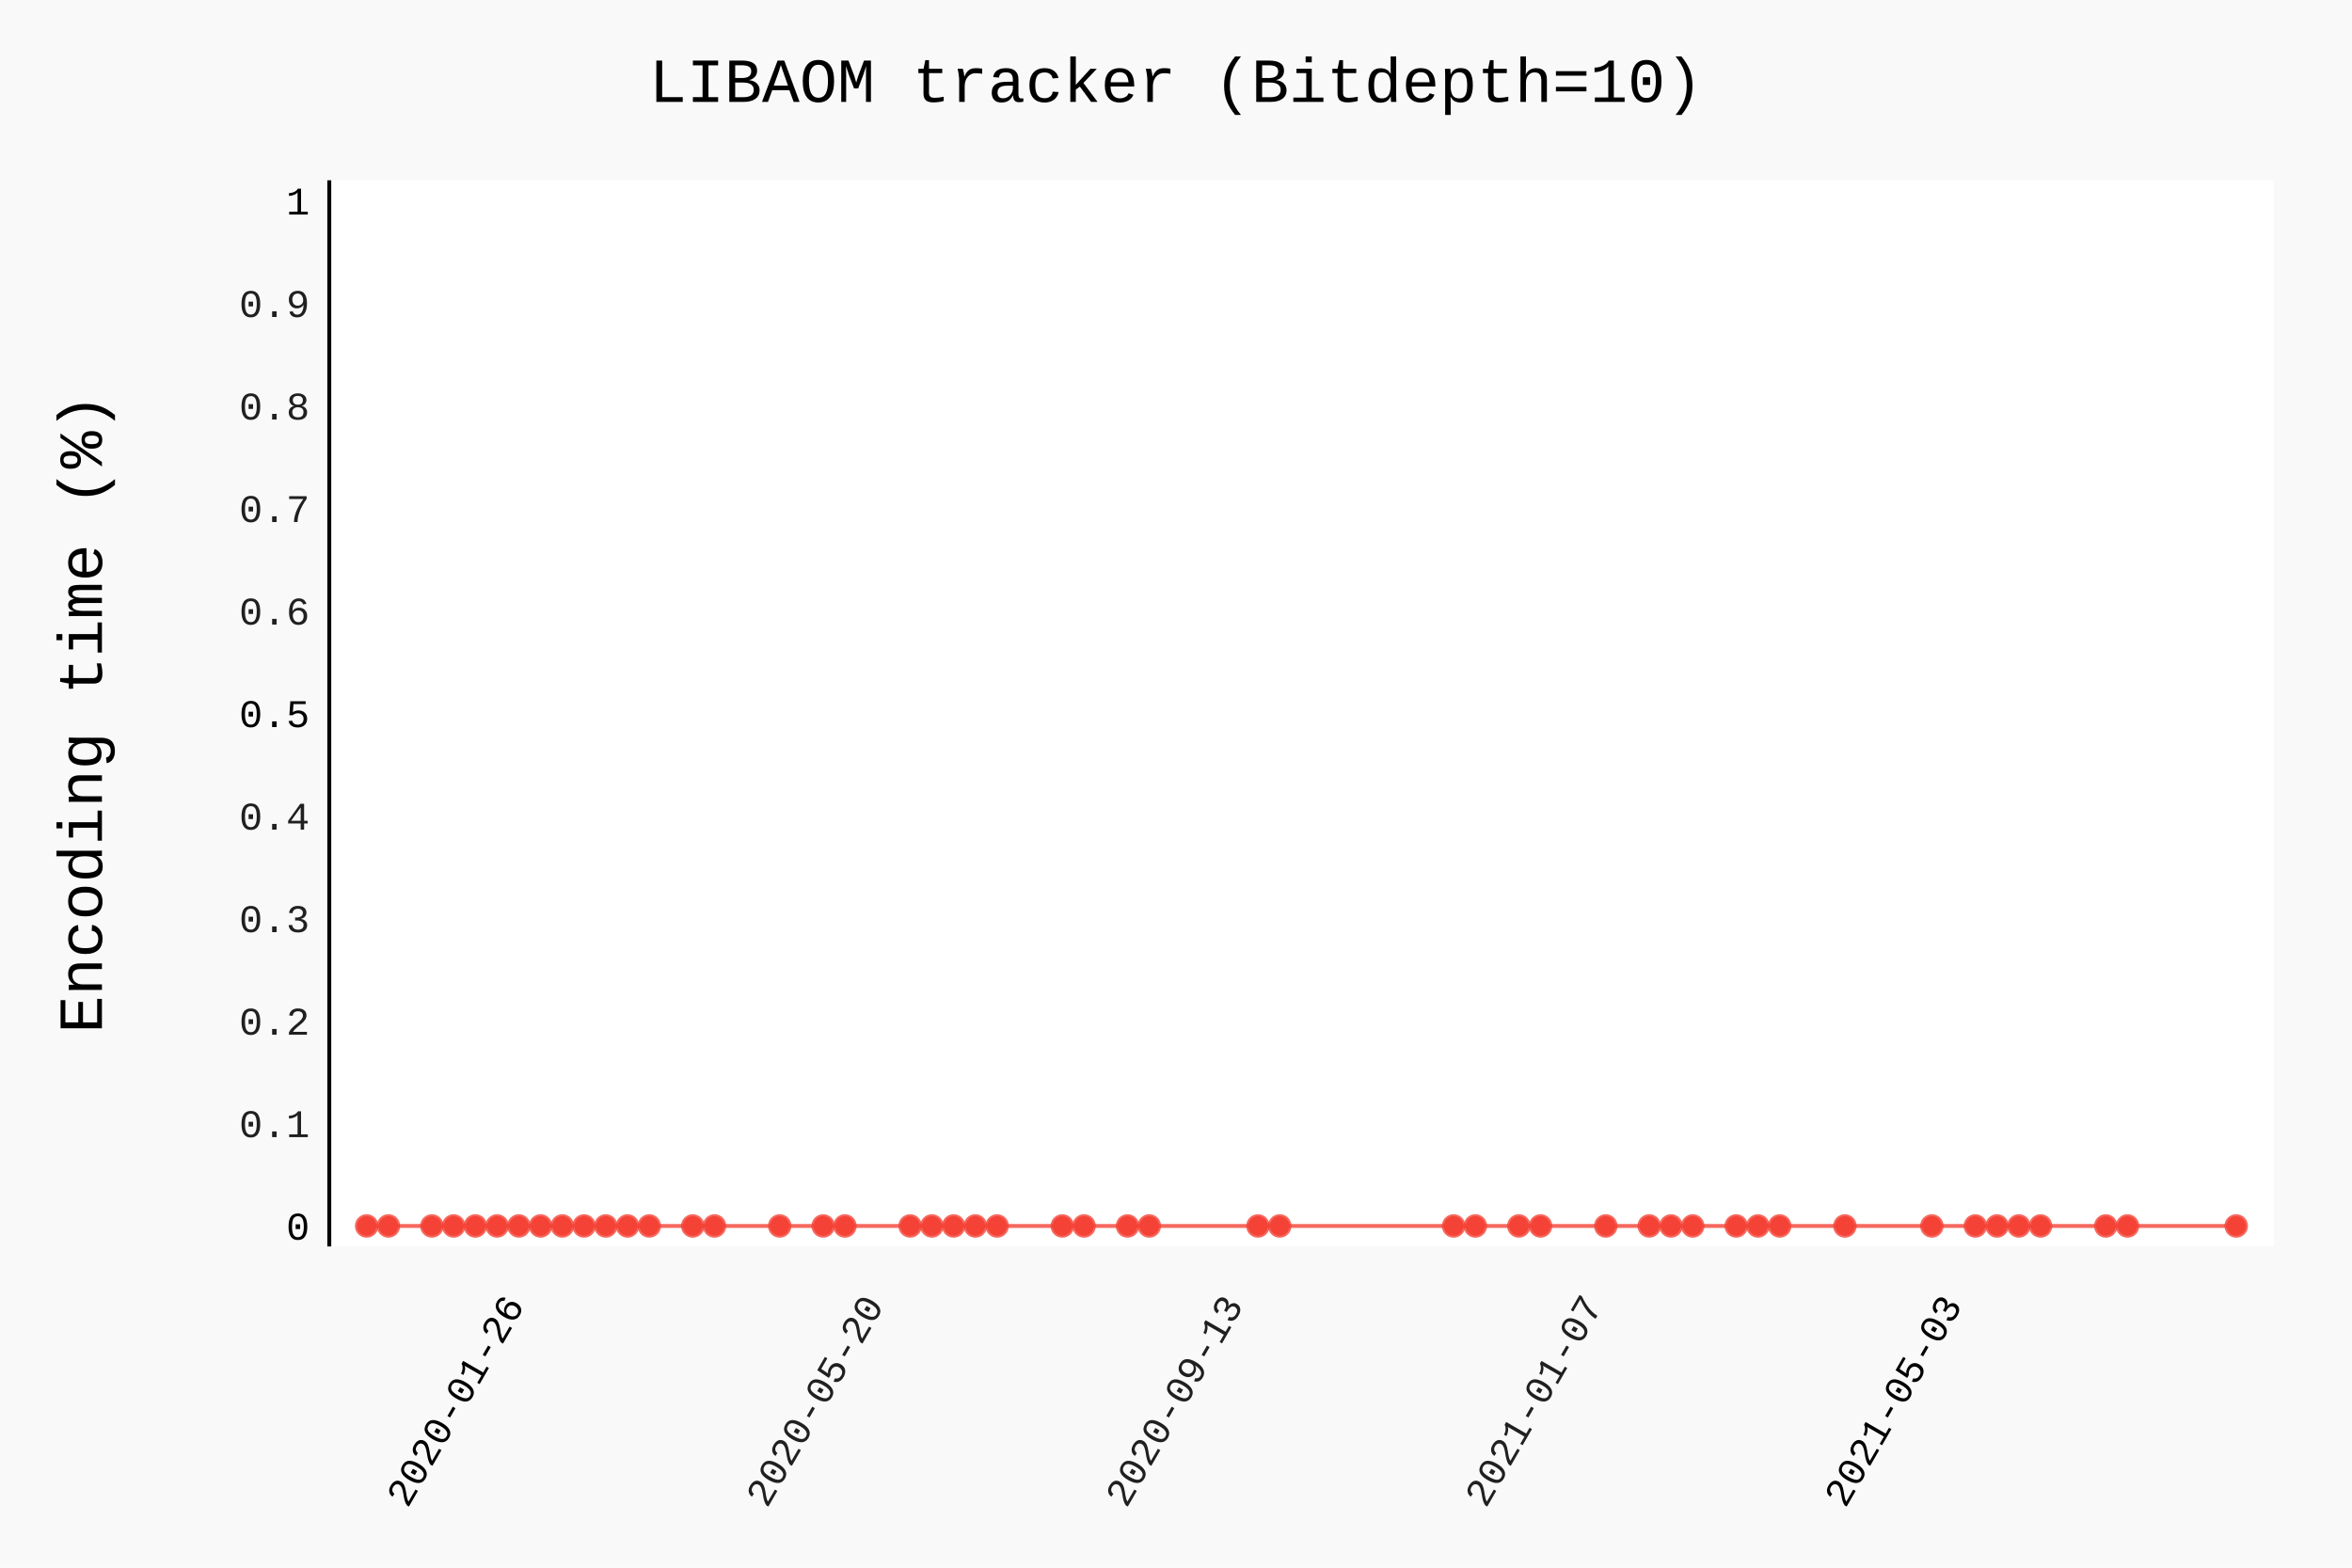
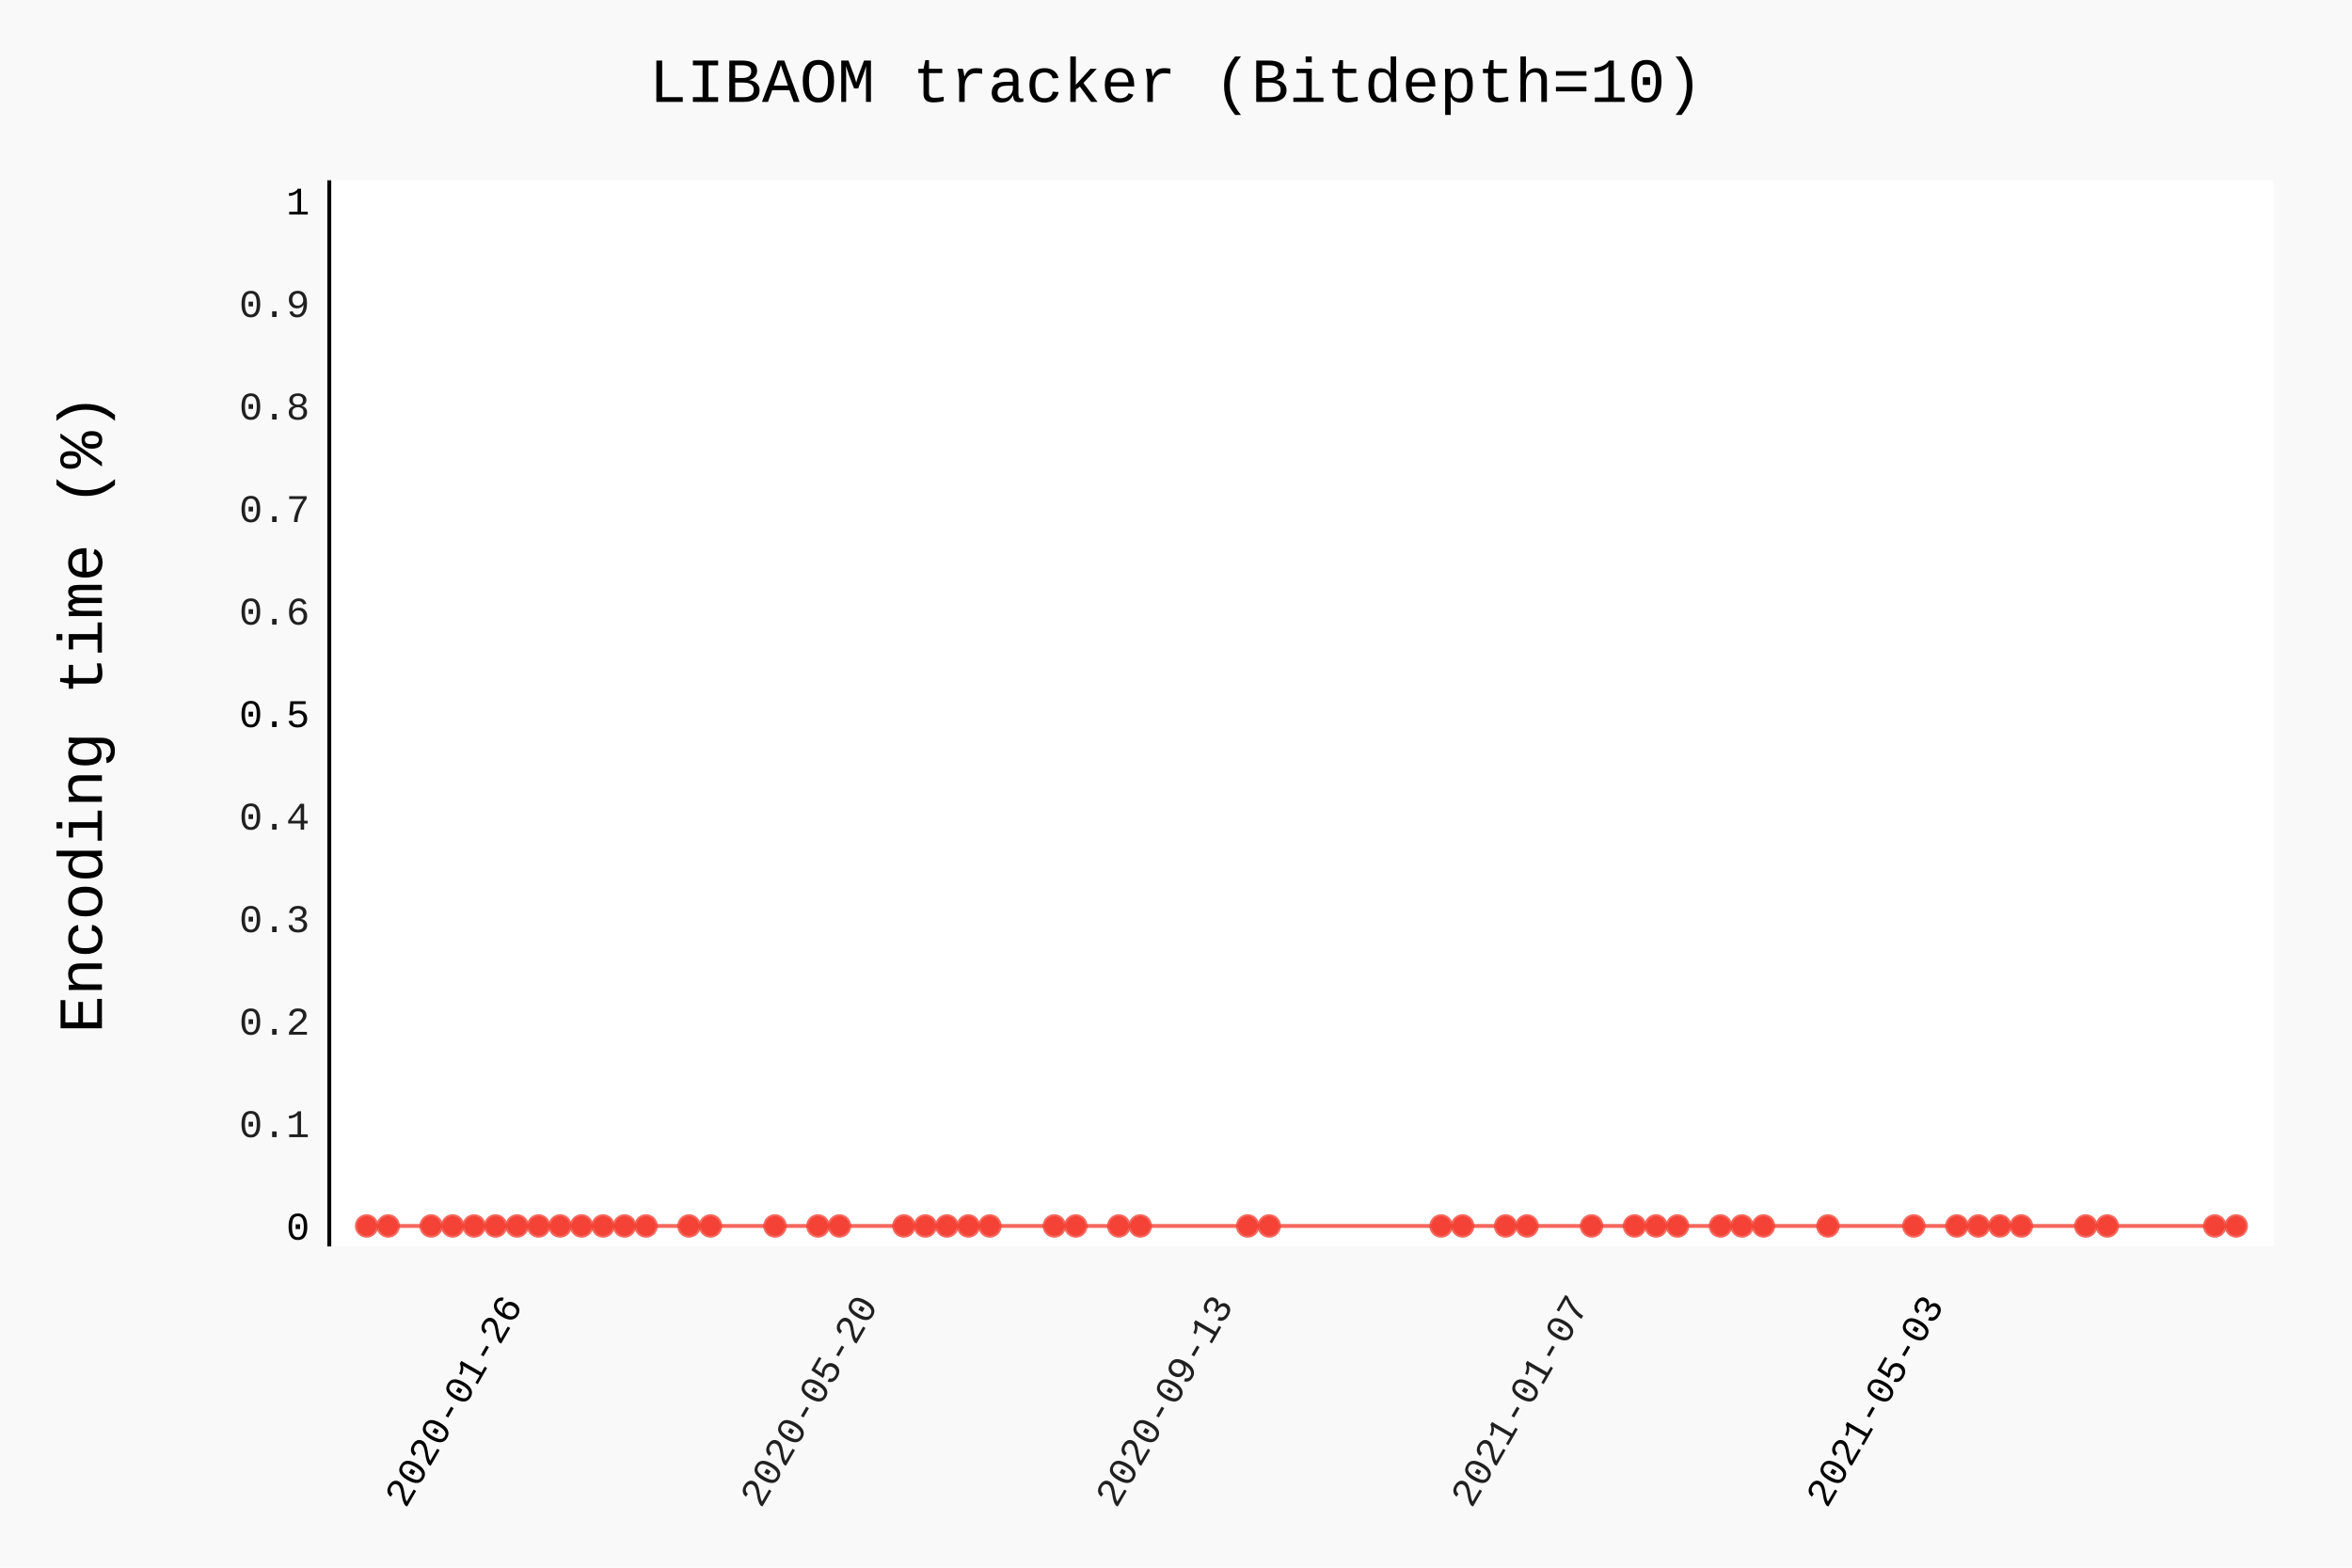
- <svg xmlns="http://www.w3.org/2000/svg" class="pygal-chart" id="chart-b434a38b-8120-4e55-9221-00d14b0da0c9" viewBox="0 0 600 400">
+ <svg xmlns="http://www.w3.org/2000/svg" class="pygal-chart" id="chart-bfaafa59-0e7a-459a-aaff-bdf658ef49fc" viewBox="0 0 600 400">
  <defs>
-     <style type="text/css">#chart-b434a38b-8120-4e55-9221-00d14b0da0c9{-webkit-user-select:none;-webkit-font-smoothing:antialiased;font-family:Consolas,"Liberation Mono",Menlo,Courier,monospace}#chart-b434a38b-8120-4e55-9221-00d14b0da0c9 .title{font-family:Consolas,"Liberation Mono",Menlo,Courier,monospace;font-size:16px}#chart-b434a38b-8120-4e55-9221-00d14b0da0c9 .legends .legend text{font-family:Consolas,"Liberation Mono",Menlo,Courier,monospace;font-size:14px}#chart-b434a38b-8120-4e55-9221-00d14b0da0c9 .axis text{font-family:Consolas,"Liberation Mono",Menlo,Courier,monospace;font-size:10px}#chart-b434a38b-8120-4e55-9221-00d14b0da0c9 .axis text.major{font-family:Consolas,"Liberation Mono",Menlo,Courier,monospace;font-size:10px}#chart-b434a38b-8120-4e55-9221-00d14b0da0c9 .text-overlay text.value{font-family:Consolas,"Liberation Mono",Menlo,Courier,monospace;font-size:16px}#chart-b434a38b-8120-4e55-9221-00d14b0da0c9 .text-overlay text.label{font-family:Consolas,"Liberation Mono",Menlo,Courier,monospace;font-size:10px}#chart-b434a38b-8120-4e55-9221-00d14b0da0c9 .tooltip{font-family:Consolas,"Liberation Mono",Menlo,Courier,monospace;font-size:14px}#chart-b434a38b-8120-4e55-9221-00d14b0da0c9 text.no_data{font-family:Consolas,"Liberation Mono",Menlo,Courier,monospace;font-size:64px}
- #chart-b434a38b-8120-4e55-9221-00d14b0da0c9{background-color:rgba(249,249,249,1)}#chart-b434a38b-8120-4e55-9221-00d14b0da0c9 path,#chart-b434a38b-8120-4e55-9221-00d14b0da0c9 line,#chart-b434a38b-8120-4e55-9221-00d14b0da0c9 rect,#chart-b434a38b-8120-4e55-9221-00d14b0da0c9 circle{-webkit-transition:150ms;-moz-transition:150ms;transition:150ms}#chart-b434a38b-8120-4e55-9221-00d14b0da0c9 .graph &gt; .background{fill:rgba(249,249,249,1)}#chart-b434a38b-8120-4e55-9221-00d14b0da0c9 .plot &gt; .background{fill:rgba(255,255,255,1)}#chart-b434a38b-8120-4e55-9221-00d14b0da0c9 .graph{fill:rgba(0,0,0,.87)}#chart-b434a38b-8120-4e55-9221-00d14b0da0c9 text.no_data{fill:rgba(0,0,0,1)}#chart-b434a38b-8120-4e55-9221-00d14b0da0c9 .title{fill:rgba(0,0,0,1)}#chart-b434a38b-8120-4e55-9221-00d14b0da0c9 .legends .legend text{fill:rgba(0,0,0,.87)}#chart-b434a38b-8120-4e55-9221-00d14b0da0c9 .legends .legend:hover text{fill:rgba(0,0,0,1)}#chart-b434a38b-8120-4e55-9221-00d14b0da0c9 .axis .line{stroke:rgba(0,0,0,1)}#chart-b434a38b-8120-4e55-9221-00d14b0da0c9 .axis .guide.line{stroke:rgba(0,0,0,.54)}#chart-b434a38b-8120-4e55-9221-00d14b0da0c9 .axis .major.line{stroke:rgba(0,0,0,.87)}#chart-b434a38b-8120-4e55-9221-00d14b0da0c9 .axis text.major{fill:rgba(0,0,0,1)}#chart-b434a38b-8120-4e55-9221-00d14b0da0c9 .axis.y .guides:hover .guide.line,#chart-b434a38b-8120-4e55-9221-00d14b0da0c9 .line-graph .axis.x .guides:hover .guide.line,#chart-b434a38b-8120-4e55-9221-00d14b0da0c9 .stackedline-graph .axis.x .guides:hover .guide.line,#chart-b434a38b-8120-4e55-9221-00d14b0da0c9 .xy-graph .axis.x .guides:hover .guide.line{stroke:rgba(0,0,0,1)}#chart-b434a38b-8120-4e55-9221-00d14b0da0c9 .axis .guides:hover text{fill:rgba(0,0,0,1)}#chart-b434a38b-8120-4e55-9221-00d14b0da0c9 .reactive{fill-opacity:.7;stroke-opacity:.8}#chart-b434a38b-8120-4e55-9221-00d14b0da0c9 .ci{stroke:rgba(0,0,0,.87)}#chart-b434a38b-8120-4e55-9221-00d14b0da0c9 .reactive.active,#chart-b434a38b-8120-4e55-9221-00d14b0da0c9 .active .reactive{fill-opacity:.8;stroke-opacity:.9;stroke-width:4}#chart-b434a38b-8120-4e55-9221-00d14b0da0c9 .ci .reactive.active{stroke-width:1.5}#chart-b434a38b-8120-4e55-9221-00d14b0da0c9 .series text{fill:rgba(0,0,0,1)}#chart-b434a38b-8120-4e55-9221-00d14b0da0c9 .tooltip rect{fill:rgba(255,255,255,1);stroke:rgba(0,0,0,1);-webkit-transition:opacity 150ms;-moz-transition:opacity 150ms;transition:opacity 150ms}#chart-b434a38b-8120-4e55-9221-00d14b0da0c9 .tooltip .label{fill:rgba(0,0,0,.87)}#chart-b434a38b-8120-4e55-9221-00d14b0da0c9 .tooltip .label{fill:rgba(0,0,0,.87)}#chart-b434a38b-8120-4e55-9221-00d14b0da0c9 .tooltip .legend{font-size:.8em;fill:rgba(0,0,0,.54)}#chart-b434a38b-8120-4e55-9221-00d14b0da0c9 .tooltip .x_label{font-size:.6em;fill:rgba(0,0,0,1)}#chart-b434a38b-8120-4e55-9221-00d14b0da0c9 .tooltip .xlink{font-size:.5em;text-decoration:underline}#chart-b434a38b-8120-4e55-9221-00d14b0da0c9 .tooltip .value{font-size:1.5em}#chart-b434a38b-8120-4e55-9221-00d14b0da0c9 .bound{font-size:.5em}#chart-b434a38b-8120-4e55-9221-00d14b0da0c9 .max-value{font-size:.75em;fill:rgba(0,0,0,.54)}#chart-b434a38b-8120-4e55-9221-00d14b0da0c9 .map-element{fill:rgba(255,255,255,1);stroke:rgba(0,0,0,.54) !important}#chart-b434a38b-8120-4e55-9221-00d14b0da0c9 .map-element .reactive{fill-opacity:inherit;stroke-opacity:inherit}#chart-b434a38b-8120-4e55-9221-00d14b0da0c9 .color-0,#chart-b434a38b-8120-4e55-9221-00d14b0da0c9 .color-0 a:visited{stroke:#F44336;fill:#F44336}#chart-b434a38b-8120-4e55-9221-00d14b0da0c9 .text-overlay .color-0 text{fill:black}
- #chart-b434a38b-8120-4e55-9221-00d14b0da0c9 text.no_data{text-anchor:middle}#chart-b434a38b-8120-4e55-9221-00d14b0da0c9 .guide.line{fill:none}#chart-b434a38b-8120-4e55-9221-00d14b0da0c9 .centered{text-anchor:middle}#chart-b434a38b-8120-4e55-9221-00d14b0da0c9 .title{text-anchor:middle}#chart-b434a38b-8120-4e55-9221-00d14b0da0c9 .legends .legend text{fill-opacity:1}#chart-b434a38b-8120-4e55-9221-00d14b0da0c9 .axis.x text{text-anchor:middle}#chart-b434a38b-8120-4e55-9221-00d14b0da0c9 .axis.x:not(.web) text[transform]{text-anchor:start}#chart-b434a38b-8120-4e55-9221-00d14b0da0c9 .axis.x:not(.web) text[transform].backwards{text-anchor:end}#chart-b434a38b-8120-4e55-9221-00d14b0da0c9 .axis.y text{text-anchor:end}#chart-b434a38b-8120-4e55-9221-00d14b0da0c9 .axis.y text[transform].backwards{text-anchor:start}#chart-b434a38b-8120-4e55-9221-00d14b0da0c9 .axis.y2 text{text-anchor:start}#chart-b434a38b-8120-4e55-9221-00d14b0da0c9 .axis.y2 text[transform].backwards{text-anchor:end}#chart-b434a38b-8120-4e55-9221-00d14b0da0c9 .axis .guide.line{stroke-dasharray:4,4}#chart-b434a38b-8120-4e55-9221-00d14b0da0c9 .axis .major.guide.line{stroke-dasharray:6,6}#chart-b434a38b-8120-4e55-9221-00d14b0da0c9 .horizontal .axis.y .guide.line,#chart-b434a38b-8120-4e55-9221-00d14b0da0c9 .horizontal .axis.y2 .guide.line,#chart-b434a38b-8120-4e55-9221-00d14b0da0c9 .vertical .axis.x .guide.line{opacity:0}#chart-b434a38b-8120-4e55-9221-00d14b0da0c9 .horizontal .axis.always_show .guide.line,#chart-b434a38b-8120-4e55-9221-00d14b0da0c9 .vertical .axis.always_show .guide.line{opacity:1 !important}#chart-b434a38b-8120-4e55-9221-00d14b0da0c9 .axis.y .guides:hover .guide.line,#chart-b434a38b-8120-4e55-9221-00d14b0da0c9 .axis.y2 .guides:hover .guide.line,#chart-b434a38b-8120-4e55-9221-00d14b0da0c9 .axis.x .guides:hover .guide.line{opacity:1}#chart-b434a38b-8120-4e55-9221-00d14b0da0c9 .axis .guides:hover text{opacity:1}#chart-b434a38b-8120-4e55-9221-00d14b0da0c9 .nofill{fill:none}#chart-b434a38b-8120-4e55-9221-00d14b0da0c9 .subtle-fill{fill-opacity:.2}#chart-b434a38b-8120-4e55-9221-00d14b0da0c9 .dot{stroke-width:1px;fill-opacity:1}#chart-b434a38b-8120-4e55-9221-00d14b0da0c9 .dot.active{stroke-width:5px}#chart-b434a38b-8120-4e55-9221-00d14b0da0c9 .dot.negative{fill:transparent}#chart-b434a38b-8120-4e55-9221-00d14b0da0c9 text,#chart-b434a38b-8120-4e55-9221-00d14b0da0c9 tspan{stroke:none !important}#chart-b434a38b-8120-4e55-9221-00d14b0da0c9 .series text.active{opacity:1}#chart-b434a38b-8120-4e55-9221-00d14b0da0c9 .tooltip rect{fill-opacity:.95;stroke-width:.5}#chart-b434a38b-8120-4e55-9221-00d14b0da0c9 .tooltip text{fill-opacity:1}#chart-b434a38b-8120-4e55-9221-00d14b0da0c9 .showable{visibility:hidden}#chart-b434a38b-8120-4e55-9221-00d14b0da0c9 .showable.shown{visibility:visible}#chart-b434a38b-8120-4e55-9221-00d14b0da0c9 .gauge-background{fill:rgba(229,229,229,1);stroke:none}#chart-b434a38b-8120-4e55-9221-00d14b0da0c9 .bg-lines{stroke:rgba(249,249,249,1);stroke-width:2px}</style>
+     <style type="text/css">#chart-bfaafa59-0e7a-459a-aaff-bdf658ef49fc{-webkit-user-select:none;-webkit-font-smoothing:antialiased;font-family:Consolas,"Liberation Mono",Menlo,Courier,monospace}#chart-bfaafa59-0e7a-459a-aaff-bdf658ef49fc .title{font-family:Consolas,"Liberation Mono",Menlo,Courier,monospace;font-size:16px}#chart-bfaafa59-0e7a-459a-aaff-bdf658ef49fc .legends .legend text{font-family:Consolas,"Liberation Mono",Menlo,Courier,monospace;font-size:14px}#chart-bfaafa59-0e7a-459a-aaff-bdf658ef49fc .axis text{font-family:Consolas,"Liberation Mono",Menlo,Courier,monospace;font-size:10px}#chart-bfaafa59-0e7a-459a-aaff-bdf658ef49fc .axis text.major{font-family:Consolas,"Liberation Mono",Menlo,Courier,monospace;font-size:10px}#chart-bfaafa59-0e7a-459a-aaff-bdf658ef49fc .text-overlay text.value{font-family:Consolas,"Liberation Mono",Menlo,Courier,monospace;font-size:16px}#chart-bfaafa59-0e7a-459a-aaff-bdf658ef49fc .text-overlay text.label{font-family:Consolas,"Liberation Mono",Menlo,Courier,monospace;font-size:10px}#chart-bfaafa59-0e7a-459a-aaff-bdf658ef49fc .tooltip{font-family:Consolas,"Liberation Mono",Menlo,Courier,monospace;font-size:14px}#chart-bfaafa59-0e7a-459a-aaff-bdf658ef49fc text.no_data{font-family:Consolas,"Liberation Mono",Menlo,Courier,monospace;font-size:64px}
+ #chart-bfaafa59-0e7a-459a-aaff-bdf658ef49fc{background-color:rgba(249,249,249,1)}#chart-bfaafa59-0e7a-459a-aaff-bdf658ef49fc path,#chart-bfaafa59-0e7a-459a-aaff-bdf658ef49fc line,#chart-bfaafa59-0e7a-459a-aaff-bdf658ef49fc rect,#chart-bfaafa59-0e7a-459a-aaff-bdf658ef49fc circle{-webkit-transition:150ms;-moz-transition:150ms;transition:150ms}#chart-bfaafa59-0e7a-459a-aaff-bdf658ef49fc .graph &gt; .background{fill:rgba(249,249,249,1)}#chart-bfaafa59-0e7a-459a-aaff-bdf658ef49fc .plot &gt; .background{fill:rgba(255,255,255,1)}#chart-bfaafa59-0e7a-459a-aaff-bdf658ef49fc .graph{fill:rgba(0,0,0,.87)}#chart-bfaafa59-0e7a-459a-aaff-bdf658ef49fc text.no_data{fill:rgba(0,0,0,1)}#chart-bfaafa59-0e7a-459a-aaff-bdf658ef49fc .title{fill:rgba(0,0,0,1)}#chart-bfaafa59-0e7a-459a-aaff-bdf658ef49fc .legends .legend text{fill:rgba(0,0,0,.87)}#chart-bfaafa59-0e7a-459a-aaff-bdf658ef49fc .legends .legend:hover text{fill:rgba(0,0,0,1)}#chart-bfaafa59-0e7a-459a-aaff-bdf658ef49fc .axis .line{stroke:rgba(0,0,0,1)}#chart-bfaafa59-0e7a-459a-aaff-bdf658ef49fc .axis .guide.line{stroke:rgba(0,0,0,.54)}#chart-bfaafa59-0e7a-459a-aaff-bdf658ef49fc .axis .major.line{stroke:rgba(0,0,0,.87)}#chart-bfaafa59-0e7a-459a-aaff-bdf658ef49fc .axis text.major{fill:rgba(0,0,0,1)}#chart-bfaafa59-0e7a-459a-aaff-bdf658ef49fc .axis.y .guides:hover .guide.line,#chart-bfaafa59-0e7a-459a-aaff-bdf658ef49fc .line-graph .axis.x .guides:hover .guide.line,#chart-bfaafa59-0e7a-459a-aaff-bdf658ef49fc .stackedline-graph .axis.x .guides:hover .guide.line,#chart-bfaafa59-0e7a-459a-aaff-bdf658ef49fc .xy-graph .axis.x .guides:hover .guide.line{stroke:rgba(0,0,0,1)}#chart-bfaafa59-0e7a-459a-aaff-bdf658ef49fc .axis .guides:hover text{fill:rgba(0,0,0,1)}#chart-bfaafa59-0e7a-459a-aaff-bdf658ef49fc .reactive{fill-opacity:.7;stroke-opacity:.8}#chart-bfaafa59-0e7a-459a-aaff-bdf658ef49fc .ci{stroke:rgba(0,0,0,.87)}#chart-bfaafa59-0e7a-459a-aaff-bdf658ef49fc .reactive.active,#chart-bfaafa59-0e7a-459a-aaff-bdf658ef49fc .active .reactive{fill-opacity:.8;stroke-opacity:.9;stroke-width:4}#chart-bfaafa59-0e7a-459a-aaff-bdf658ef49fc .ci .reactive.active{stroke-width:1.5}#chart-bfaafa59-0e7a-459a-aaff-bdf658ef49fc .series text{fill:rgba(0,0,0,1)}#chart-bfaafa59-0e7a-459a-aaff-bdf658ef49fc .tooltip rect{fill:rgba(255,255,255,1);stroke:rgba(0,0,0,1);-webkit-transition:opacity 150ms;-moz-transition:opacity 150ms;transition:opacity 150ms}#chart-bfaafa59-0e7a-459a-aaff-bdf658ef49fc .tooltip .label{fill:rgba(0,0,0,.87)}#chart-bfaafa59-0e7a-459a-aaff-bdf658ef49fc .tooltip .label{fill:rgba(0,0,0,.87)}#chart-bfaafa59-0e7a-459a-aaff-bdf658ef49fc .tooltip .legend{font-size:.8em;fill:rgba(0,0,0,.54)}#chart-bfaafa59-0e7a-459a-aaff-bdf658ef49fc .tooltip .x_label{font-size:.6em;fill:rgba(0,0,0,1)}#chart-bfaafa59-0e7a-459a-aaff-bdf658ef49fc .tooltip .xlink{font-size:.5em;text-decoration:underline}#chart-bfaafa59-0e7a-459a-aaff-bdf658ef49fc .tooltip .value{font-size:1.5em}#chart-bfaafa59-0e7a-459a-aaff-bdf658ef49fc .bound{font-size:.5em}#chart-bfaafa59-0e7a-459a-aaff-bdf658ef49fc .max-value{font-size:.75em;fill:rgba(0,0,0,.54)}#chart-bfaafa59-0e7a-459a-aaff-bdf658ef49fc .map-element{fill:rgba(255,255,255,1);stroke:rgba(0,0,0,.54) !important}#chart-bfaafa59-0e7a-459a-aaff-bdf658ef49fc .map-element .reactive{fill-opacity:inherit;stroke-opacity:inherit}#chart-bfaafa59-0e7a-459a-aaff-bdf658ef49fc .color-0,#chart-bfaafa59-0e7a-459a-aaff-bdf658ef49fc .color-0 a:visited{stroke:#F44336;fill:#F44336}#chart-bfaafa59-0e7a-459a-aaff-bdf658ef49fc .text-overlay .color-0 text{fill:black}
+ #chart-bfaafa59-0e7a-459a-aaff-bdf658ef49fc text.no_data{text-anchor:middle}#chart-bfaafa59-0e7a-459a-aaff-bdf658ef49fc .guide.line{fill:none}#chart-bfaafa59-0e7a-459a-aaff-bdf658ef49fc .centered{text-anchor:middle}#chart-bfaafa59-0e7a-459a-aaff-bdf658ef49fc .title{text-anchor:middle}#chart-bfaafa59-0e7a-459a-aaff-bdf658ef49fc .legends .legend text{fill-opacity:1}#chart-bfaafa59-0e7a-459a-aaff-bdf658ef49fc .axis.x text{text-anchor:middle}#chart-bfaafa59-0e7a-459a-aaff-bdf658ef49fc .axis.x:not(.web) text[transform]{text-anchor:start}#chart-bfaafa59-0e7a-459a-aaff-bdf658ef49fc .axis.x:not(.web) text[transform].backwards{text-anchor:end}#chart-bfaafa59-0e7a-459a-aaff-bdf658ef49fc .axis.y text{text-anchor:end}#chart-bfaafa59-0e7a-459a-aaff-bdf658ef49fc .axis.y text[transform].backwards{text-anchor:start}#chart-bfaafa59-0e7a-459a-aaff-bdf658ef49fc .axis.y2 text{text-anchor:start}#chart-bfaafa59-0e7a-459a-aaff-bdf658ef49fc .axis.y2 text[transform].backwards{text-anchor:end}#chart-bfaafa59-0e7a-459a-aaff-bdf658ef49fc .axis .guide.line{stroke-dasharray:4,4}#chart-bfaafa59-0e7a-459a-aaff-bdf658ef49fc .axis .major.guide.line{stroke-dasharray:6,6}#chart-bfaafa59-0e7a-459a-aaff-bdf658ef49fc .horizontal .axis.y .guide.line,#chart-bfaafa59-0e7a-459a-aaff-bdf658ef49fc .horizontal .axis.y2 .guide.line,#chart-bfaafa59-0e7a-459a-aaff-bdf658ef49fc .vertical .axis.x .guide.line{opacity:0}#chart-bfaafa59-0e7a-459a-aaff-bdf658ef49fc .horizontal .axis.always_show .guide.line,#chart-bfaafa59-0e7a-459a-aaff-bdf658ef49fc .vertical .axis.always_show .guide.line{opacity:1 !important}#chart-bfaafa59-0e7a-459a-aaff-bdf658ef49fc .axis.y .guides:hover .guide.line,#chart-bfaafa59-0e7a-459a-aaff-bdf658ef49fc .axis.y2 .guides:hover .guide.line,#chart-bfaafa59-0e7a-459a-aaff-bdf658ef49fc .axis.x .guides:hover .guide.line{opacity:1}#chart-bfaafa59-0e7a-459a-aaff-bdf658ef49fc .axis .guides:hover text{opacity:1}#chart-bfaafa59-0e7a-459a-aaff-bdf658ef49fc .nofill{fill:none}#chart-bfaafa59-0e7a-459a-aaff-bdf658ef49fc .subtle-fill{fill-opacity:.2}#chart-bfaafa59-0e7a-459a-aaff-bdf658ef49fc .dot{stroke-width:1px;fill-opacity:1}#chart-bfaafa59-0e7a-459a-aaff-bdf658ef49fc .dot.active{stroke-width:5px}#chart-bfaafa59-0e7a-459a-aaff-bdf658ef49fc .dot.negative{fill:transparent}#chart-bfaafa59-0e7a-459a-aaff-bdf658ef49fc text,#chart-bfaafa59-0e7a-459a-aaff-bdf658ef49fc tspan{stroke:none !important}#chart-bfaafa59-0e7a-459a-aaff-bdf658ef49fc .series text.active{opacity:1}#chart-bfaafa59-0e7a-459a-aaff-bdf658ef49fc .tooltip rect{fill-opacity:.95;stroke-width:.5}#chart-bfaafa59-0e7a-459a-aaff-bdf658ef49fc .tooltip text{fill-opacity:1}#chart-bfaafa59-0e7a-459a-aaff-bdf658ef49fc .showable{visibility:hidden}#chart-bfaafa59-0e7a-459a-aaff-bdf658ef49fc .showable.shown{visibility:visible}#chart-bfaafa59-0e7a-459a-aaff-bdf658ef49fc .gauge-background{fill:rgba(229,229,229,1);stroke:none}#chart-bfaafa59-0e7a-459a-aaff-bdf658ef49fc .bg-lines{stroke:rgba(249,249,249,1);stroke-width:2px}</style>
  </defs>
  <g class="graph datetimeline-graph vertical">
    <rect class="background" height="400" width="600" x="0" y="0" />
    <g class="plot" transform="translate(84, 46)">
      <rect class="background" height="272.038" width="496.0" x="0" y="0" />
      <g class="axis y">
        <g class="guides">
          <text class="major" x="-5" y="270.307">0</text>
        </g>
        <g class="guides">
          <text class="" x="-5" y="244.149">0.1</text>
        </g>
        <g class="guides">
          <text class="" x="-5" y="217.992">0.2</text>
        </g>
        <g class="guides">
          <text class="" x="-5" y="191.834">0.3</text>
        </g>
        <g class="guides">
          <text class="" x="-5" y="165.677">0.4</text>
        </g>
        <g class="guides">
          <text class="major" x="-5" y="139.519">0.5</text>
        </g>
        <g class="guides">
          <text class="" x="-5" y="113.362">0.6</text>
        </g>
        <g class="guides">
          <text class="" x="-5" y="87.204">0.7</text>
        </g>
        <g class="guides">
          <text class="" x="-5" y="61.047">0.8</text>
        </g>
        <g class="guides">
          <text class="" x="-5" y="34.889">0.9</text>
        </g>
        <g class="guides">
          <text class="major" x="-5" y="8.732">1</text>
        </g>
      </g>
      <g class="axis x">
        <path class="line" d="M0 0 v272.038" />
        <g class="guides">
-           <path class="major guide line" d="M49.972 0 v272.038" />
-           <text class="major backwards" transform="rotate(300 49.97159 287.0385)" x="49.972" y="287.038">2020-01-26</text>
-         </g>
-         <g class="guides">
-           <path class="guide line" d="M141.665 0 v272.038" />
-           <text class="backwards" transform="rotate(300 141.665 287.0385)" x="141.665" y="287.038">2020-05-20</text>
-         </g>
-         <g class="guides">
-           <path class="guide line" d="M233.358 0 v272.038" />
-           <text class="backwards" transform="rotate(300 233.3584 287.0385)" x="233.358" y="287.038">2020-09-13</text>
-         </g>
-         <g class="guides">
-           <path class="guide line" d="M325.052 0 v272.038" />
-           <text class="backwards" transform="rotate(300 325.0518 287.0385)" x="325.052" y="287.038">2021-01-07</text>
-         </g>
-         <g class="guides">
-           <path class="major guide line" d="M416.745 0 v272.038" />
-           <text class="major backwards" transform="rotate(300 416.7452 287.0385)" x="416.745" y="287.038">2021-05-03</text>
+           <path class="major guide line" d="M49.507 0 v272.038" />
+           <text class="major backwards" transform="rotate(300 49.50684 287.0385)" x="49.507" y="287.038">2020-01-26</text>
+         </g>
+         <g class="guides">
+           <path class="guide line" d="M140.146 0 v272.038" />
+           <text class="backwards" transform="rotate(300 140.1463 287.0385)" x="140.146" y="287.038">2020-05-20</text>
+         </g>
+         <g class="guides">
+           <path class="guide line" d="M230.786 0 v272.038" />
+           <text class="backwards" transform="rotate(300 230.7858 287.0385)" x="230.786" y="287.038">2020-09-13</text>
+         </g>
+         <g class="guides">
+           <path class="guide line" d="M321.425 0 v272.038" />
+           <text class="backwards" transform="rotate(300 321.4252 287.0385)" x="321.425" y="287.038">2021-01-07</text>
+         </g>
+         <g class="guides">
+           <path class="major guide line" d="M412.065 0 v272.038" />
+           <text class="major backwards" transform="rotate(300 412.0647 287.0385)" x="412.065" y="287.038">2021-05-03</text>
        </g>
      </g>
      <g class="series serie-0 color-0">
-         <path class="line reactive nofill" d="M9.538 266.807 L15.084 266.807 26.175 266.807 31.721 266.807 37.267 266.807 42.812 266.807 48.358 266.807 53.903 266.807 59.449 266.807 64.995 266.807 70.54 266.807 76.086 266.807 81.631 266.807 92.723 266.807 98.268 266.807 114.905 266.807 125.996 266.807 131.542 266.807 148.179 266.807 153.725 266.807 159.27 266.807 164.816 266.807 170.361 266.807 186.998 266.807 192.544 266.807 203.635 266.807 209.181 266.807 236.909 266.807 242.454 266.807 286.819 266.807 292.365 266.807 303.456 266.807 309.002 266.807 325.639 266.807 336.73 266.807 342.275 266.807 347.821 266.807 358.912 266.807 364.458 266.807 370.004 266.807 386.64 266.807 408.823 266.807 419.914 266.807 425.46 266.807 431.005 266.807 436.551 266.807 453.188 266.807 458.733 266.807 486.462 266.807" />
+         <path class="line reactive nofill" d="M9.538 266.807 L15.02 266.807 25.984 266.807 31.466 266.807 36.948 266.807 42.43 266.807 47.912 266.807 53.393 266.807 58.875 266.807 64.357 266.807 69.839 266.807 75.321 266.807 80.803 266.807 91.767 266.807 97.248 266.807 113.694 266.807 124.658 266.807 130.14 266.807 146.585 266.807 152.067 266.807 157.549 266.807 163.031 266.807 168.513 266.807 184.958 266.807 190.44 266.807 201.404 266.807 206.886 266.807 234.295 266.807 239.777 266.807 283.632 266.807 289.114 266.807 300.078 266.807 305.56 266.807 322.005 266.807 332.969 266.807 338.451 266.807 343.933 266.807 354.897 266.807 360.378 266.807 365.86 266.807 382.306 266.807 404.233 266.807 415.197 266.807 420.679 266.807 426.161 266.807 431.643 266.807 448.088 266.807 453.57 266.807 480.98 266.807 486.462 266.807" />
      </g>
    </g>
    <g class="titles">
      <text class="title plot_title" x="300.0" y="26">LIBAOM tracker (Bitdepth=10)</text>
      <text class="title" transform="rotate(-90 0 182.0192)" x="0" y="208.019">Encoding time (%)</text>
    </g>
    <g class="plot overlay" transform="translate(84, 46)">
      <g class="series serie-0 color-0">
        <g class="dots">
          <circle class="dot reactive tooltip-trigger" cx="9.538" cy="266.807" r="2.5" />
        </g>
        <g class="dots">
-           <circle class="dot reactive tooltip-trigger" cx="15.084" cy="266.807" r="2.5" />
-         </g>
-         <g class="dots">
-           <circle class="dot reactive tooltip-trigger" cx="26.175" cy="266.807" r="2.5" />
-         </g>
-         <g class="dots">
-           <circle class="dot reactive tooltip-trigger" cx="31.721" cy="266.807" r="2.5" />
-         </g>
-         <g class="dots">
-           <circle class="dot reactive tooltip-trigger" cx="37.267" cy="266.807" r="2.5" />
-         </g>
-         <g class="dots">
-           <circle class="dot reactive tooltip-trigger" cx="42.812" cy="266.807" r="2.5" />
-         </g>
-         <g class="dots">
-           <circle class="dot reactive tooltip-trigger" cx="48.358" cy="266.807" r="2.5" />
-         </g>
-         <g class="dots">
-           <circle class="dot reactive tooltip-trigger" cx="53.903" cy="266.807" r="2.5" />
-         </g>
-         <g class="dots">
-           <circle class="dot reactive tooltip-trigger" cx="59.449" cy="266.807" r="2.5" />
-         </g>
-         <g class="dots">
-           <circle class="dot reactive tooltip-trigger" cx="64.995" cy="266.807" r="2.5" />
-         </g>
-         <g class="dots">
-           <circle class="dot reactive tooltip-trigger" cx="70.54" cy="266.807" r="2.5" />
-         </g>
-         <g class="dots">
-           <circle class="dot reactive tooltip-trigger" cx="76.086" cy="266.807" r="2.5" />
-         </g>
-         <g class="dots">
-           <circle class="dot reactive tooltip-trigger" cx="81.631" cy="266.807" r="2.5" />
-         </g>
-         <g class="dots">
-           <circle class="dot reactive tooltip-trigger" cx="92.723" cy="266.807" r="2.5" />
-         </g>
-         <g class="dots">
-           <circle class="dot reactive tooltip-trigger" cx="98.268" cy="266.807" r="2.5" />
-         </g>
-         <g class="dots">
-           <circle class="dot reactive tooltip-trigger" cx="114.905" cy="266.807" r="2.5" />
-         </g>
-         <g class="dots">
-           <circle class="dot reactive tooltip-trigger" cx="125.996" cy="266.807" r="2.5" />
-         </g>
-         <g class="dots">
-           <circle class="dot reactive tooltip-trigger" cx="131.542" cy="266.807" r="2.5" />
-         </g>
-         <g class="dots">
-           <circle class="dot reactive tooltip-trigger" cx="148.179" cy="266.807" r="2.5" />
-         </g>
-         <g class="dots">
-           <circle class="dot reactive tooltip-trigger" cx="153.725" cy="266.807" r="2.5" />
-         </g>
-         <g class="dots">
-           <circle class="dot reactive tooltip-trigger" cx="159.27" cy="266.807" r="2.5" />
-         </g>
-         <g class="dots">
-           <circle class="dot reactive tooltip-trigger" cx="164.816" cy="266.807" r="2.5" />
-         </g>
-         <g class="dots">
-           <circle class="dot reactive tooltip-trigger" cx="170.361" cy="266.807" r="2.5" />
-         </g>
-         <g class="dots">
-           <circle class="dot reactive tooltip-trigger" cx="186.998" cy="266.807" r="2.5" />
-         </g>
-         <g class="dots">
-           <circle class="dot reactive tooltip-trigger" cx="192.544" cy="266.807" r="2.5" />
-         </g>
-         <g class="dots">
-           <circle class="dot reactive tooltip-trigger" cx="203.635" cy="266.807" r="2.5" />
-         </g>
-         <g class="dots">
-           <circle class="dot reactive tooltip-trigger" cx="209.181" cy="266.807" r="2.5" />
-         </g>
-         <g class="dots">
-           <circle class="dot reactive tooltip-trigger" cx="236.909" cy="266.807" r="2.5" />
-         </g>
-         <g class="dots">
-           <circle class="dot reactive tooltip-trigger" cx="242.454" cy="266.807" r="2.5" />
-         </g>
-         <g class="dots">
-           <circle class="dot reactive tooltip-trigger" cx="286.819" cy="266.807" r="2.5" />
-         </g>
-         <g class="dots">
-           <circle class="dot reactive tooltip-trigger" cx="292.365" cy="266.807" r="2.5" />
-         </g>
-         <g class="dots">
-           <circle class="dot reactive tooltip-trigger" cx="303.456" cy="266.807" r="2.5" />
-         </g>
-         <g class="dots">
-           <circle class="dot reactive tooltip-trigger" cx="309.002" cy="266.807" r="2.5" />
-         </g>
-         <g class="dots">
-           <circle class="dot reactive tooltip-trigger" cx="325.639" cy="266.807" r="2.5" />
-         </g>
-         <g class="dots">
-           <circle class="dot reactive tooltip-trigger" cx="336.73" cy="266.807" r="2.5" />
-         </g>
-         <g class="dots">
-           <circle class="dot reactive tooltip-trigger" cx="342.275" cy="266.807" r="2.5" />
-         </g>
-         <g class="dots">
-           <circle class="dot reactive tooltip-trigger" cx="347.821" cy="266.807" r="2.5" />
-         </g>
-         <g class="dots">
-           <circle class="dot reactive tooltip-trigger" cx="358.912" cy="266.807" r="2.5" />
-         </g>
-         <g class="dots">
-           <circle class="dot reactive tooltip-trigger" cx="364.458" cy="266.807" r="2.5" />
-         </g>
-         <g class="dots">
-           <circle class="dot reactive tooltip-trigger" cx="370.004" cy="266.807" r="2.5" />
-         </g>
-         <g class="dots">
-           <circle class="dot reactive tooltip-trigger" cx="386.64" cy="266.807" r="2.5" />
-         </g>
-         <g class="dots">
-           <circle class="dot reactive tooltip-trigger" cx="408.823" cy="266.807" r="2.5" />
-         </g>
-         <g class="dots">
-           <circle class="dot reactive tooltip-trigger" cx="419.914" cy="266.807" r="2.5" />
-         </g>
-         <g class="dots">
-           <circle class="dot reactive tooltip-trigger" cx="425.46" cy="266.807" r="2.5" />
-         </g>
-         <g class="dots">
-           <circle class="dot reactive tooltip-trigger" cx="431.005" cy="266.807" r="2.5" />
-         </g>
-         <g class="dots">
-           <circle class="dot reactive tooltip-trigger" cx="436.551" cy="266.807" r="2.5" />
-         </g>
-         <g class="dots">
-           <circle class="dot reactive tooltip-trigger" cx="453.188" cy="266.807" r="2.5" />
-         </g>
-         <g class="dots">
-           <circle class="dot reactive tooltip-trigger" cx="458.733" cy="266.807" r="2.5" />
+           <circle class="dot reactive tooltip-trigger" cx="15.02" cy="266.807" r="2.5" />
+         </g>
+         <g class="dots">
+           <circle class="dot reactive tooltip-trigger" cx="25.984" cy="266.807" r="2.5" />
+         </g>
+         <g class="dots">
+           <circle class="dot reactive tooltip-trigger" cx="31.466" cy="266.807" r="2.5" />
+         </g>
+         <g class="dots">
+           <circle class="dot reactive tooltip-trigger" cx="36.948" cy="266.807" r="2.5" />
+         </g>
+         <g class="dots">
+           <circle class="dot reactive tooltip-trigger" cx="42.43" cy="266.807" r="2.5" />
+         </g>
+         <g class="dots">
+           <circle class="dot reactive tooltip-trigger" cx="47.912" cy="266.807" r="2.5" />
+         </g>
+         <g class="dots">
+           <circle class="dot reactive tooltip-trigger" cx="53.393" cy="266.807" r="2.5" />
+         </g>
+         <g class="dots">
+           <circle class="dot reactive tooltip-trigger" cx="58.875" cy="266.807" r="2.5" />
+         </g>
+         <g class="dots">
+           <circle class="dot reactive tooltip-trigger" cx="64.357" cy="266.807" r="2.5" />
+         </g>
+         <g class="dots">
+           <circle class="dot reactive tooltip-trigger" cx="69.839" cy="266.807" r="2.5" />
+         </g>
+         <g class="dots">
+           <circle class="dot reactive tooltip-trigger" cx="75.321" cy="266.807" r="2.5" />
+         </g>
+         <g class="dots">
+           <circle class="dot reactive tooltip-trigger" cx="80.803" cy="266.807" r="2.5" />
+         </g>
+         <g class="dots">
+           <circle class="dot reactive tooltip-trigger" cx="91.767" cy="266.807" r="2.5" />
+         </g>
+         <g class="dots">
+           <circle class="dot reactive tooltip-trigger" cx="97.248" cy="266.807" r="2.5" />
+         </g>
+         <g class="dots">
+           <circle class="dot reactive tooltip-trigger" cx="113.694" cy="266.807" r="2.5" />
+         </g>
+         <g class="dots">
+           <circle class="dot reactive tooltip-trigger" cx="124.658" cy="266.807" r="2.5" />
+         </g>
+         <g class="dots">
+           <circle class="dot reactive tooltip-trigger" cx="130.14" cy="266.807" r="2.5" />
+         </g>
+         <g class="dots">
+           <circle class="dot reactive tooltip-trigger" cx="146.585" cy="266.807" r="2.5" />
+         </g>
+         <g class="dots">
+           <circle class="dot reactive tooltip-trigger" cx="152.067" cy="266.807" r="2.5" />
+         </g>
+         <g class="dots">
+           <circle class="dot reactive tooltip-trigger" cx="157.549" cy="266.807" r="2.5" />
+         </g>
+         <g class="dots">
+           <circle class="dot reactive tooltip-trigger" cx="163.031" cy="266.807" r="2.5" />
+         </g>
+         <g class="dots">
+           <circle class="dot reactive tooltip-trigger" cx="168.513" cy="266.807" r="2.5" />
+         </g>
+         <g class="dots">
+           <circle class="dot reactive tooltip-trigger" cx="184.958" cy="266.807" r="2.5" />
+         </g>
+         <g class="dots">
+           <circle class="dot reactive tooltip-trigger" cx="190.44" cy="266.807" r="2.5" />
+         </g>
+         <g class="dots">
+           <circle class="dot reactive tooltip-trigger" cx="201.404" cy="266.807" r="2.5" />
+         </g>
+         <g class="dots">
+           <circle class="dot reactive tooltip-trigger" cx="206.886" cy="266.807" r="2.5" />
+         </g>
+         <g class="dots">
+           <circle class="dot reactive tooltip-trigger" cx="234.295" cy="266.807" r="2.5" />
+         </g>
+         <g class="dots">
+           <circle class="dot reactive tooltip-trigger" cx="239.777" cy="266.807" r="2.5" />
+         </g>
+         <g class="dots">
+           <circle class="dot reactive tooltip-trigger" cx="283.632" cy="266.807" r="2.5" />
+         </g>
+         <g class="dots">
+           <circle class="dot reactive tooltip-trigger" cx="289.114" cy="266.807" r="2.5" />
+         </g>
+         <g class="dots">
+           <circle class="dot reactive tooltip-trigger" cx="300.078" cy="266.807" r="2.5" />
+         </g>
+         <g class="dots">
+           <circle class="dot reactive tooltip-trigger" cx="305.56" cy="266.807" r="2.5" />
+         </g>
+         <g class="dots">
+           <circle class="dot reactive tooltip-trigger" cx="322.005" cy="266.807" r="2.5" />
+         </g>
+         <g class="dots">
+           <circle class="dot reactive tooltip-trigger" cx="332.969" cy="266.807" r="2.5" />
+         </g>
+         <g class="dots">
+           <circle class="dot reactive tooltip-trigger" cx="338.451" cy="266.807" r="2.5" />
+         </g>
+         <g class="dots">
+           <circle class="dot reactive tooltip-trigger" cx="343.933" cy="266.807" r="2.5" />
+         </g>
+         <g class="dots">
+           <circle class="dot reactive tooltip-trigger" cx="354.897" cy="266.807" r="2.5" />
+         </g>
+         <g class="dots">
+           <circle class="dot reactive tooltip-trigger" cx="360.378" cy="266.807" r="2.5" />
+         </g>
+         <g class="dots">
+           <circle class="dot reactive tooltip-trigger" cx="365.86" cy="266.807" r="2.5" />
+         </g>
+         <g class="dots">
+           <circle class="dot reactive tooltip-trigger" cx="382.306" cy="266.807" r="2.5" />
+         </g>
+         <g class="dots">
+           <circle class="dot reactive tooltip-trigger" cx="404.233" cy="266.807" r="2.5" />
+         </g>
+         <g class="dots">
+           <circle class="dot reactive tooltip-trigger" cx="415.197" cy="266.807" r="2.5" />
+         </g>
+         <g class="dots">
+           <circle class="dot reactive tooltip-trigger" cx="420.679" cy="266.807" r="2.5" />
+         </g>
+         <g class="dots">
+           <circle class="dot reactive tooltip-trigger" cx="426.161" cy="266.807" r="2.5" />
+         </g>
+         <g class="dots">
+           <circle class="dot reactive tooltip-trigger" cx="431.643" cy="266.807" r="2.5" />
+         </g>
+         <g class="dots">
+           <circle class="dot reactive tooltip-trigger" cx="448.088" cy="266.807" r="2.5" />
+         </g>
+         <g class="dots">
+           <circle class="dot reactive tooltip-trigger" cx="453.57" cy="266.807" r="2.5" />
+         </g>
+         <g class="dots">
+           <circle class="dot reactive tooltip-trigger" cx="480.98" cy="266.807" r="2.5" />
        </g>
        <g class="dots">
          <circle class="dot reactive tooltip-trigger" cx="486.462" cy="266.807" r="2.5" />
        </g>
      </g>
    </g>
    <g class="plot text-overlay" transform="translate(84, 46)">
      <g class="series serie-0 color-0" />
    </g>
    <g class="plot tooltip-overlay" transform="translate(84, 46)">
      <g class="tooltip" style="opacity: 0" transform="translate(0 0)">
        <rect class="tooltip-box" height="0" rx="0" ry="0" width="0" />
        <g class="text" />
      </g>
    </g>
  </g>
</svg>
